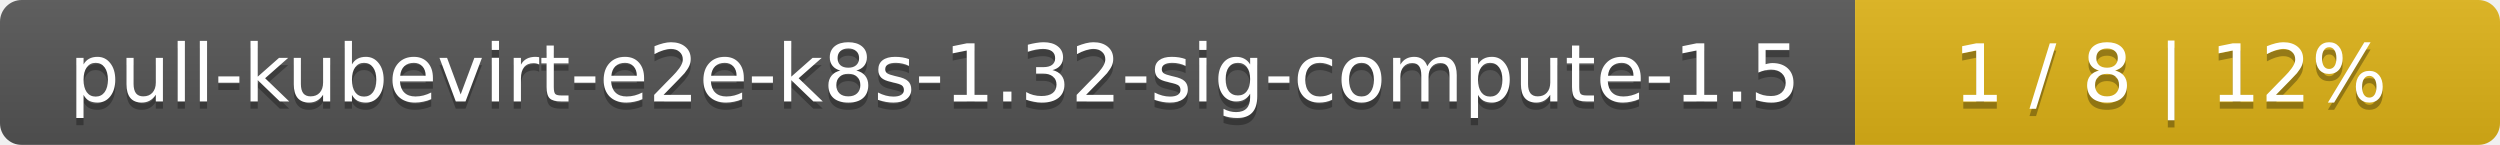
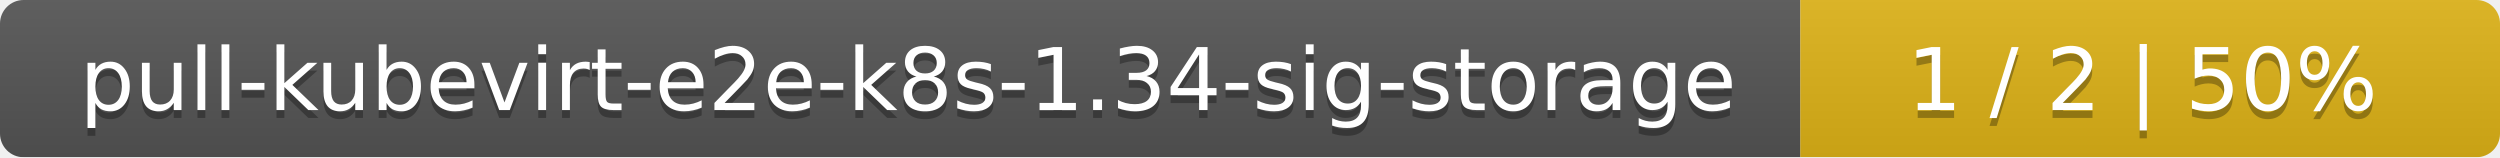
- <svg xmlns="http://www.w3.org/2000/svg" width="345" height="20">
+ <svg xmlns="http://www.w3.org/2000/svg" width="318" height="20">
  <linearGradient id="smooth" x2="0" y2="100%">
    <stop offset="0" stop-color="#bbb" stop-opacity=".1" />
    <stop offset="1" stop-opacity=".1" />
  </linearGradient>
  <mask id="round">
-     <rect width="345" height="20" rx="3" fill="#fff" />
+     <rect width="318" height="20" rx="3" fill="#fff" />
  </mask>
  <g mask="url(#round)">
-     <rect width="256" height="20" fill="#555" />
-     <rect x="256" width="89" height="20" fill="#dfb317" />
-     <rect width="345" height="20" fill="url(#smooth)" />
+     <rect width="229" height="20" fill="#555" />
+     <rect x="229" width="89" height="20" fill="#dfb317" />
+     <rect width="318" height="20" fill="url(#smooth)" />
  </g>
  <g fill="#fff" text-anchor="middle" font-family="DejaVu Sans,Verdana,Geneva,sans-serif" font-size="11">
-     <text x="129" y="15" fill="#010101" fill-opacity=".3">pull-kubevirt-e2e-k8s-1.32-sig-compute-1.5</text>
-     <text x="129" y="14">pull-kubevirt-e2e-k8s-1.32-sig-compute-1.5</text>
-     <text x="299.5" y="15" fill="#010101" fill-opacity=".3">1 / 8    |    12%</text>
-     <text x="299.5" y="14">1 / 8    |    12%</text>
+     <text x="115.5" y="15" fill="#010101" fill-opacity=".3">pull-kubevirt-e2e-k8s-1.34-sig-storage</text>
+     <text x="115.5" y="14">pull-kubevirt-e2e-k8s-1.34-sig-storage</text>
+     <text x="272.5" y="15" fill="#010101" fill-opacity=".3">1 / 2    |    50%</text>
+     <text x="272.5" y="14">1 / 2    |    50%</text>
  </g>
</svg>
